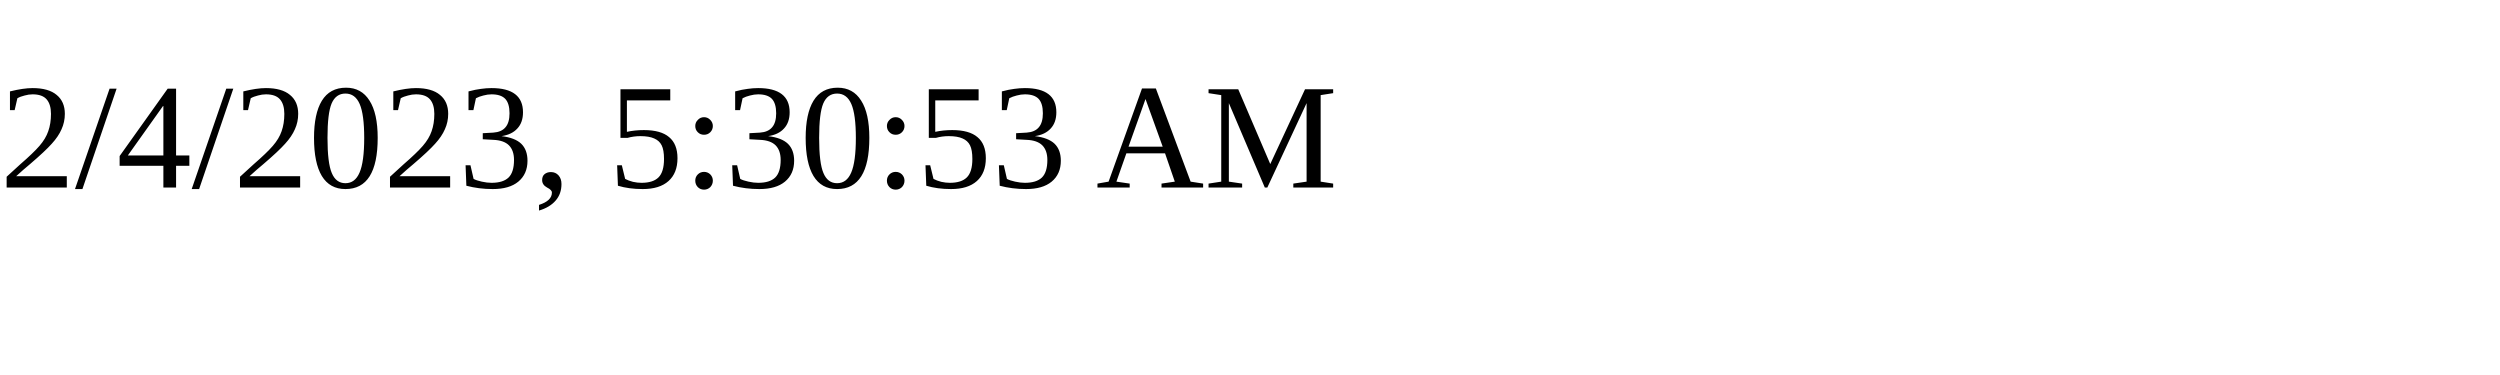
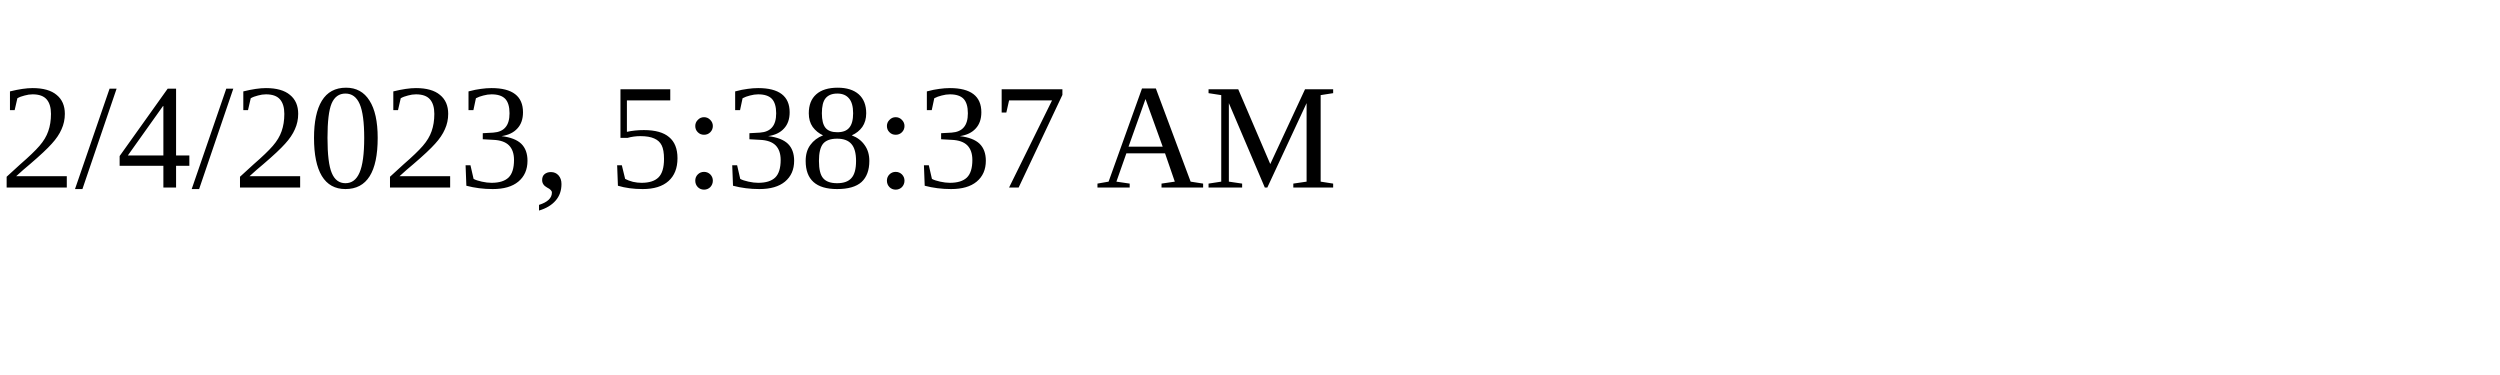
<svg xmlns="http://www.w3.org/2000/svg" height="30" width="200">
-   <text x="0" y="15">2/4/2023, 5:30:53 AM</text>
+   <text x="0" y="15">2/4/2023, 5:38:37 AM</text>
</svg>
